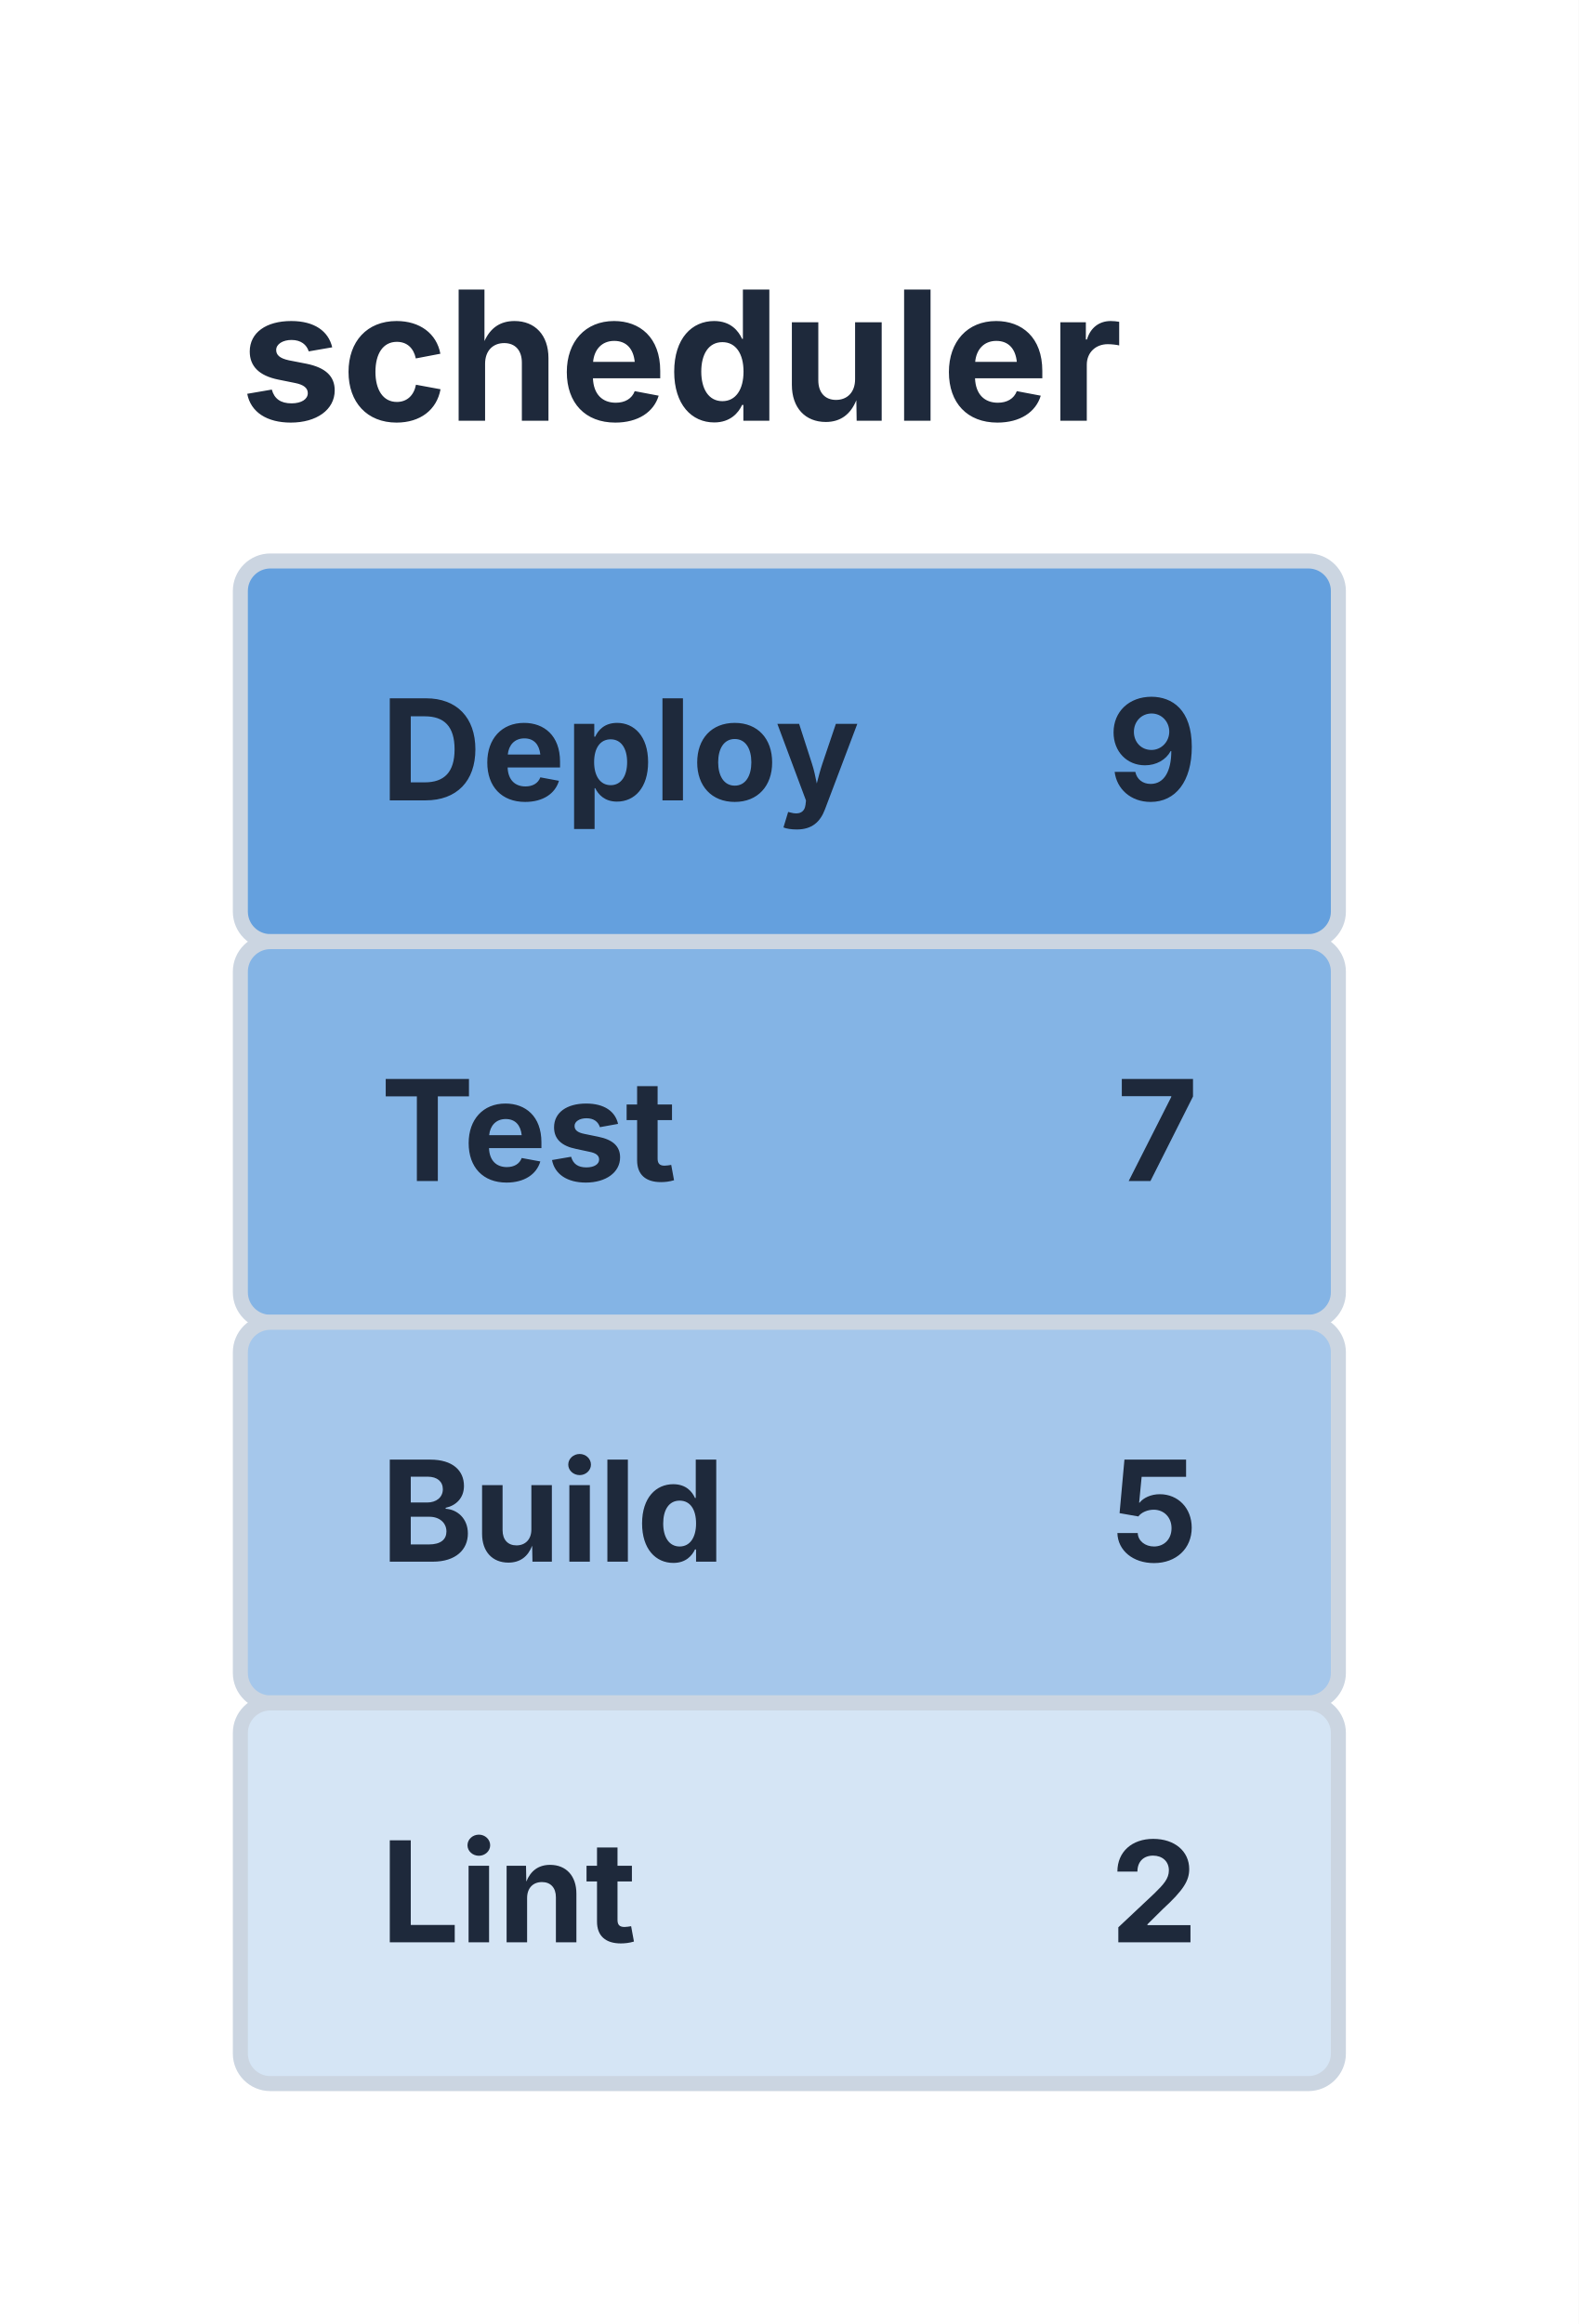
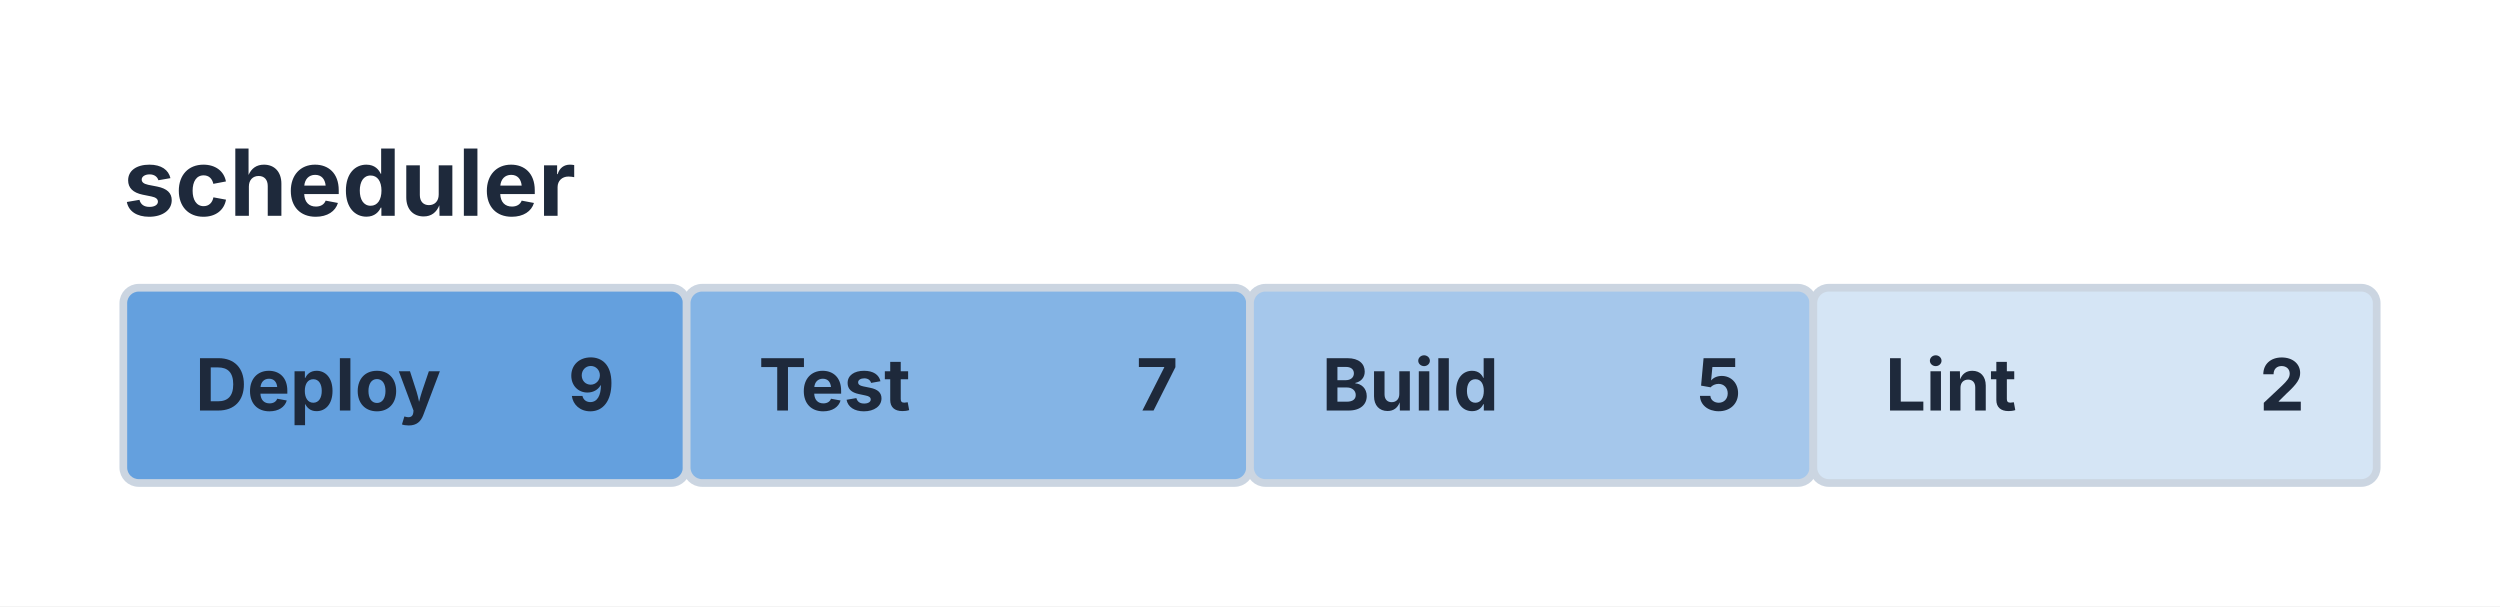
- <svg xmlns="http://www.w3.org/2000/svg" viewBox="0 0 157.641 232" width="157.641" height="232">
-   <rect x="0" y="0" width="157.641" height="232" fill="#FFFFFF" />
+ <svg xmlns="http://www.w3.org/2000/svg" viewBox="0 0 486.56 118" width="486.56" height="118">
+   <rect x="0" y="0" width="486.56" height="118" fill="#FFFFFF" />
  <rect x="24" y="56" width="109.641" height="38" fill="#64a0de" stroke="#CBD5E1" stroke-width="1.5" rx="3" />
-   <rect x="24" y="94" width="109.641" height="38" fill="#84b4e5" stroke="#CBD5E1" stroke-width="1.5" rx="3" />
-   <rect x="24" y="132" width="109.641" height="38" fill="#a5c7eb" stroke="#CBD5E1" stroke-width="1.5" rx="3" />
-   <rect x="24" y="170" width="109.641" height="38" fill="#d5e5f5" stroke="#CBD5E1" stroke-width="1.5" rx="3" />
+   <rect x="133.64" y="56" width="109.641" height="38" fill="#84b4e5" stroke="#CBD5E1" stroke-width="1.5" rx="3" />
+   <rect x="243.28" y="56" width="109.641" height="38" fill="#a5c7eb" stroke="#CBD5E1" stroke-width="1.5" rx="3" />
+   <rect x="352.92" y="56" width="109.641" height="38" fill="#d5e5f5" stroke="#CBD5E1" stroke-width="1.5" rx="3" />
  <text x="24" y="42" font-size="18" font-family="Inter, system-ui, -apple-system, sans-serif" fill="#1E293B" font-weight="bold">scheduler</text>
  <text x="38" y="79.9" font-size="14" font-family="Inter, system-ui, -apple-system, sans-serif" fill="#1E293B" font-weight="bold">Deploy</text>
-   <text x="119.641" y="79.9" font-size="14" font-family="Inter, system-ui, -apple-system, sans-serif" fill="#1E293B" text-anchor="end" font-weight="bold">9</text>
-   <text x="38" y="117.9" font-size="14" font-family="Inter, system-ui, -apple-system, sans-serif" fill="#1E293B" font-weight="bold">Test</text>
-   <text x="119.641" y="117.9" font-size="14" font-family="Inter, system-ui, -apple-system, sans-serif" fill="#1E293B" text-anchor="end" font-weight="bold">7</text>
-   <text x="38" y="155.9" font-size="14" font-family="Inter, system-ui, -apple-system, sans-serif" fill="#1E293B" font-weight="bold">Build</text>
-   <text x="119.641" y="155.9" font-size="14" font-family="Inter, system-ui, -apple-system, sans-serif" fill="#1E293B" text-anchor="end" font-weight="bold">5</text>
-   <text x="38" y="193.9" font-size="14" font-family="Inter, system-ui, -apple-system, sans-serif" fill="#1E293B" font-weight="bold">Lint</text>
-   <text x="119.641" y="193.9" font-size="14" font-family="Inter, system-ui, -apple-system, sans-serif" fill="#1E293B" text-anchor="end" font-weight="bold">2</text>
+   <text x="119.64" y="79.9" font-size="14" font-family="Inter, system-ui, -apple-system, sans-serif" fill="#1E293B" text-anchor="end" font-weight="bold">9</text>
+   <text x="147.64" y="79.9" font-size="14" font-family="Inter, system-ui, -apple-system, sans-serif" fill="#1E293B" font-weight="bold">Test</text>
+   <text x="229.28" y="79.9" font-size="14" font-family="Inter, system-ui, -apple-system, sans-serif" fill="#1E293B" text-anchor="end" font-weight="bold">7</text>
+   <text x="257.28" y="79.9" font-size="14" font-family="Inter, system-ui, -apple-system, sans-serif" fill="#1E293B" font-weight="bold">Build</text>
+   <text x="338.92" y="79.9" font-size="14" font-family="Inter, system-ui, -apple-system, sans-serif" fill="#1E293B" text-anchor="end" font-weight="bold">5</text>
+   <text x="366.92" y="79.9" font-size="14" font-family="Inter, system-ui, -apple-system, sans-serif" fill="#1E293B" font-weight="bold">Lint</text>
+   <text x="448.56" y="79.9" font-size="14" font-family="Inter, system-ui, -apple-system, sans-serif" fill="#1E293B" text-anchor="end" font-weight="bold">2</text>
</svg>
